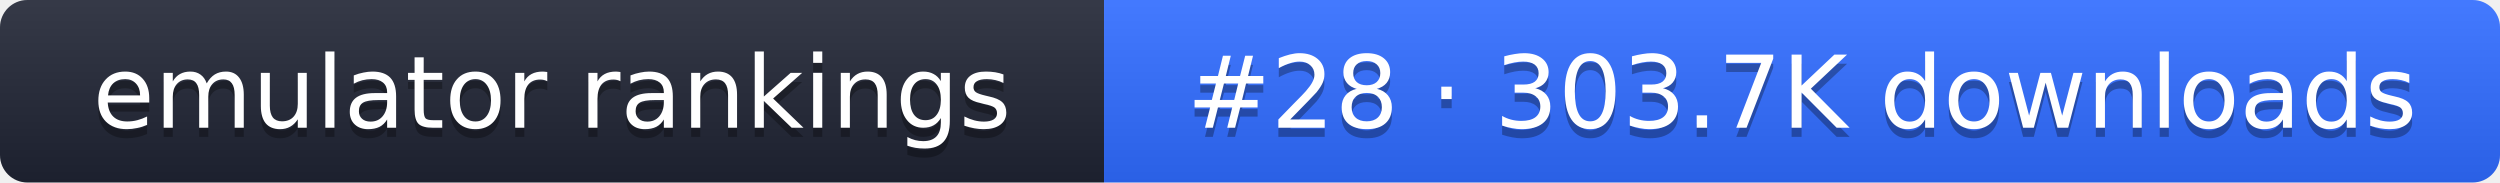
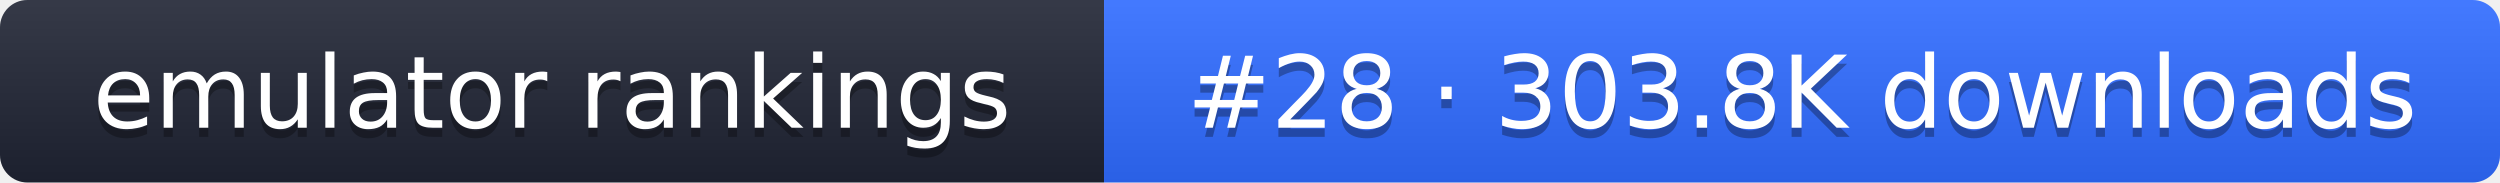
- <svg xmlns="http://www.w3.org/2000/svg" width="274" height="20" role="img" aria-label="emulator rankings: #28 · 303.7K downloads">
+ <svg xmlns="http://www.w3.org/2000/svg" width="274" height="20" role="img" aria-label="emulator rankings: #28 · 303.8K downloads">
  <linearGradient id="g" x2="0" y2="100%">
    <stop offset="0" stop-color="#fff" stop-opacity=".1" />
    <stop offset="1" stop-opacity=".1" />
  </linearGradient>
  <clipPath id="r">
    <rect width="274" height="20" rx="3" fill="#fff" />
  </clipPath>
  <g clip-path="url(#r)">
    <rect width="121" height="20" fill="#1f2433" />
    <rect x="121" width="153" height="20" fill="#2f6bff" />
    <rect width="274" height="20" fill="url(#g)" />
  </g>
  <g fill="#fff" text-anchor="middle" font-family="Verdana,DejaVu Sans,sans-serif" font-size="11">
    <text x="60.5" y="15" fill="#010101" fill-opacity=".3">emulator rankings</text>
    <text x="60.5" y="14">emulator rankings</text>
-     <text x="197.5" y="15" fill="#010101" fill-opacity=".3">#28 · 303.7K downloads</text>
-     <text x="197.5" y="14">#28 · 303.7K downloads</text>
+     <text x="197.5" y="15" fill="#010101" fill-opacity=".3">#28 · 303.8K downloads</text>
+     <text x="197.5" y="14">#28 · 303.8K downloads</text>
  </g>
</svg>
